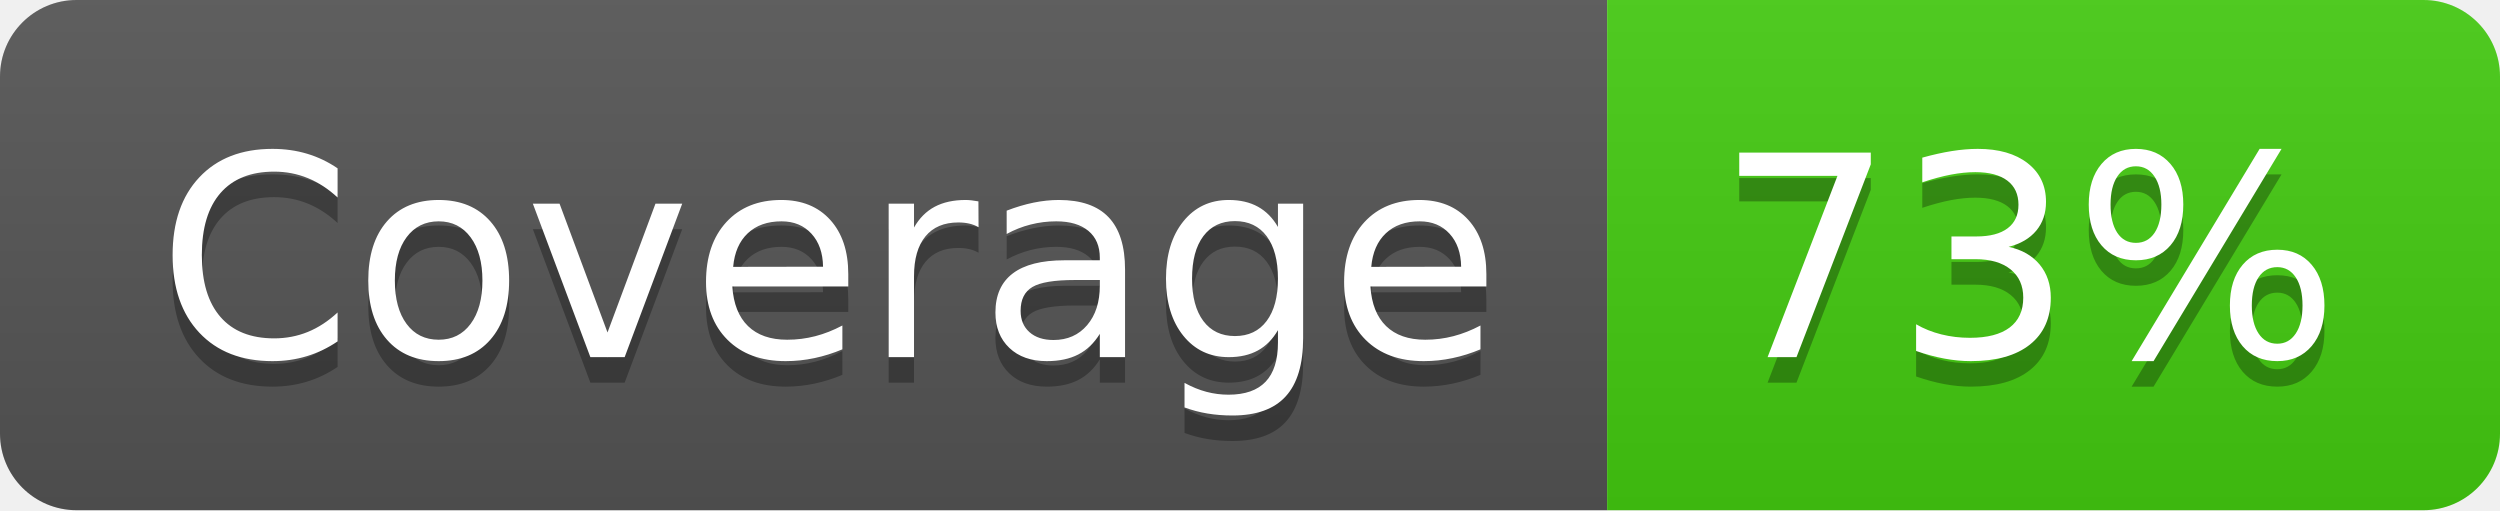
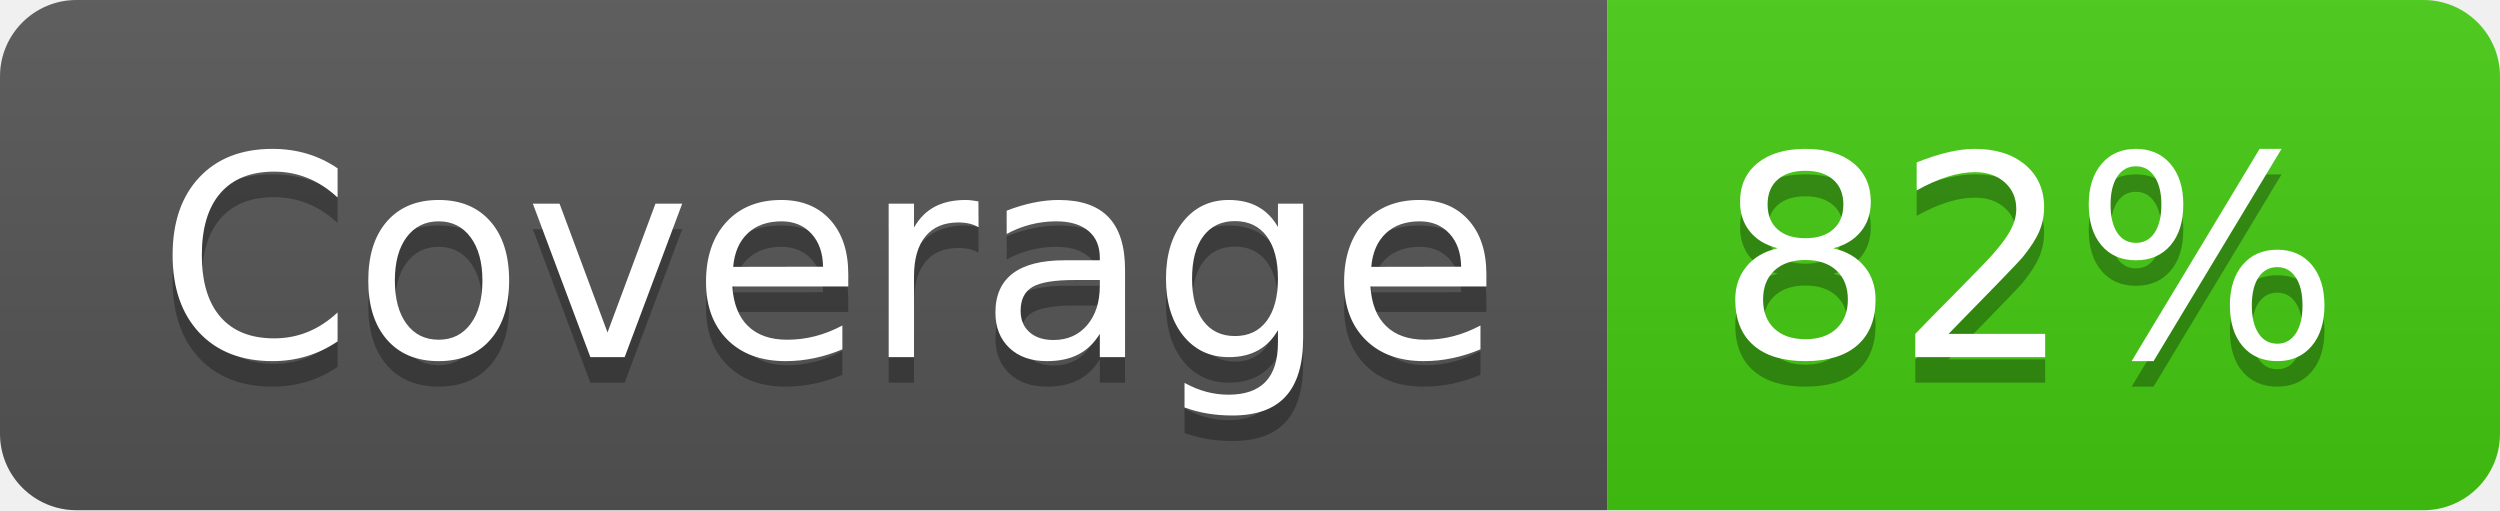
- <svg xmlns="http://www.w3.org/2000/svg" width="98" height="20" role="img" aria-label="Coverage: 73%">
+ <svg xmlns="http://www.w3.org/2000/svg" width="98" height="20" role="img" aria-label="Coverage: 82%">
  <linearGradient id="s" x2="0" y2="100%">
    <stop offset="0" stop-color="#bbb" stop-opacity=".1" />
    <stop offset="1" stop-opacity=".1" />
  </linearGradient>
  <clipPath id="r">
    <rect width="98" height="20" rx="3" fill="#fff" />
  </clipPath>
  <g clip-path="url(#r)">
    <rect width="63" height="20" fill="#555" />
    <rect x="63" width="35" height="20" fill="#4c1" />
    <rect width="98" height="20" fill="url(#s)" />
  </g>
  <g fill="#fff" text-anchor="middle" font-family="Verdana,Geneva,DejaVu Sans,sans-serif" text-rendering="geometricPrecision" font-size="110">
    <text aria-hidden="true" x="325" y="150" fill="#010101" fill-opacity=".3" transform="scale(.1)" textLength="530">Coverage</text>
    <text x="325" y="140" transform="scale(.1)" fill="#fff" textLength="530">Coverage</text>
-     <text aria-hidden="true" x="795" y="150" fill="#010101" fill-opacity=".3" transform="scale(.1)" textLength="250">73%</text>
-     <text x="795" y="140" transform="scale(.1)" fill="#fff" textLength="250">73%</text>
+     <text aria-hidden="true" x="795" y="150" fill="#010101" fill-opacity=".3" transform="scale(.1)" textLength="250">82%</text>
+     <text x="795" y="140" transform="scale(.1)" fill="#fff" textLength="250">82%</text>
  </g>
</svg>
